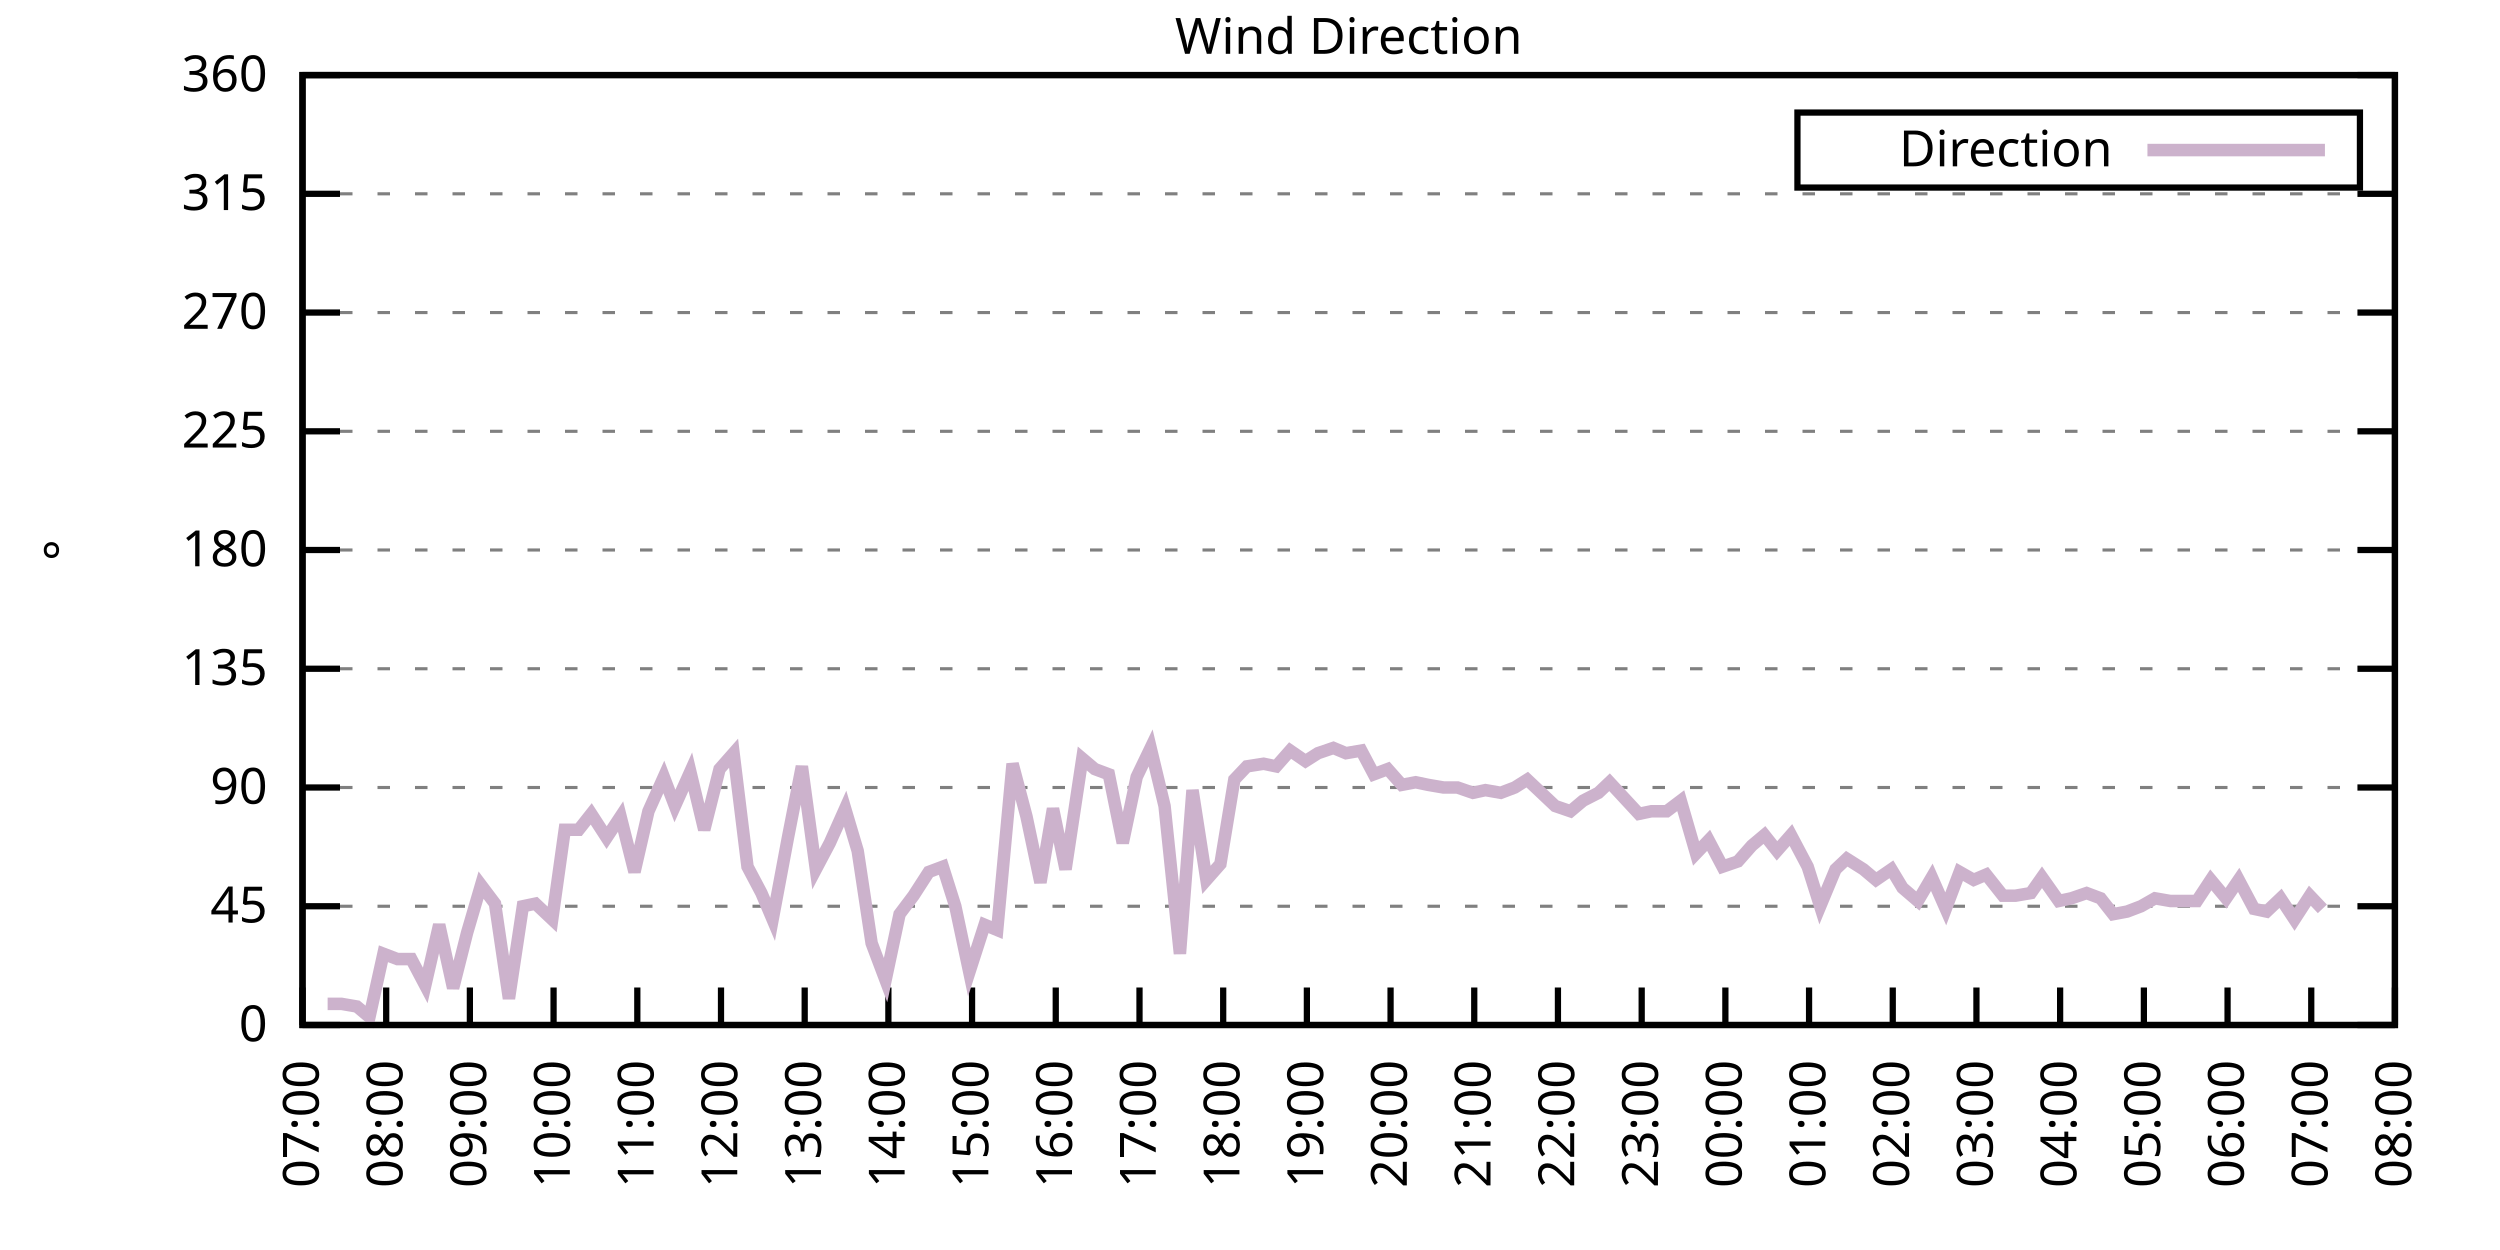
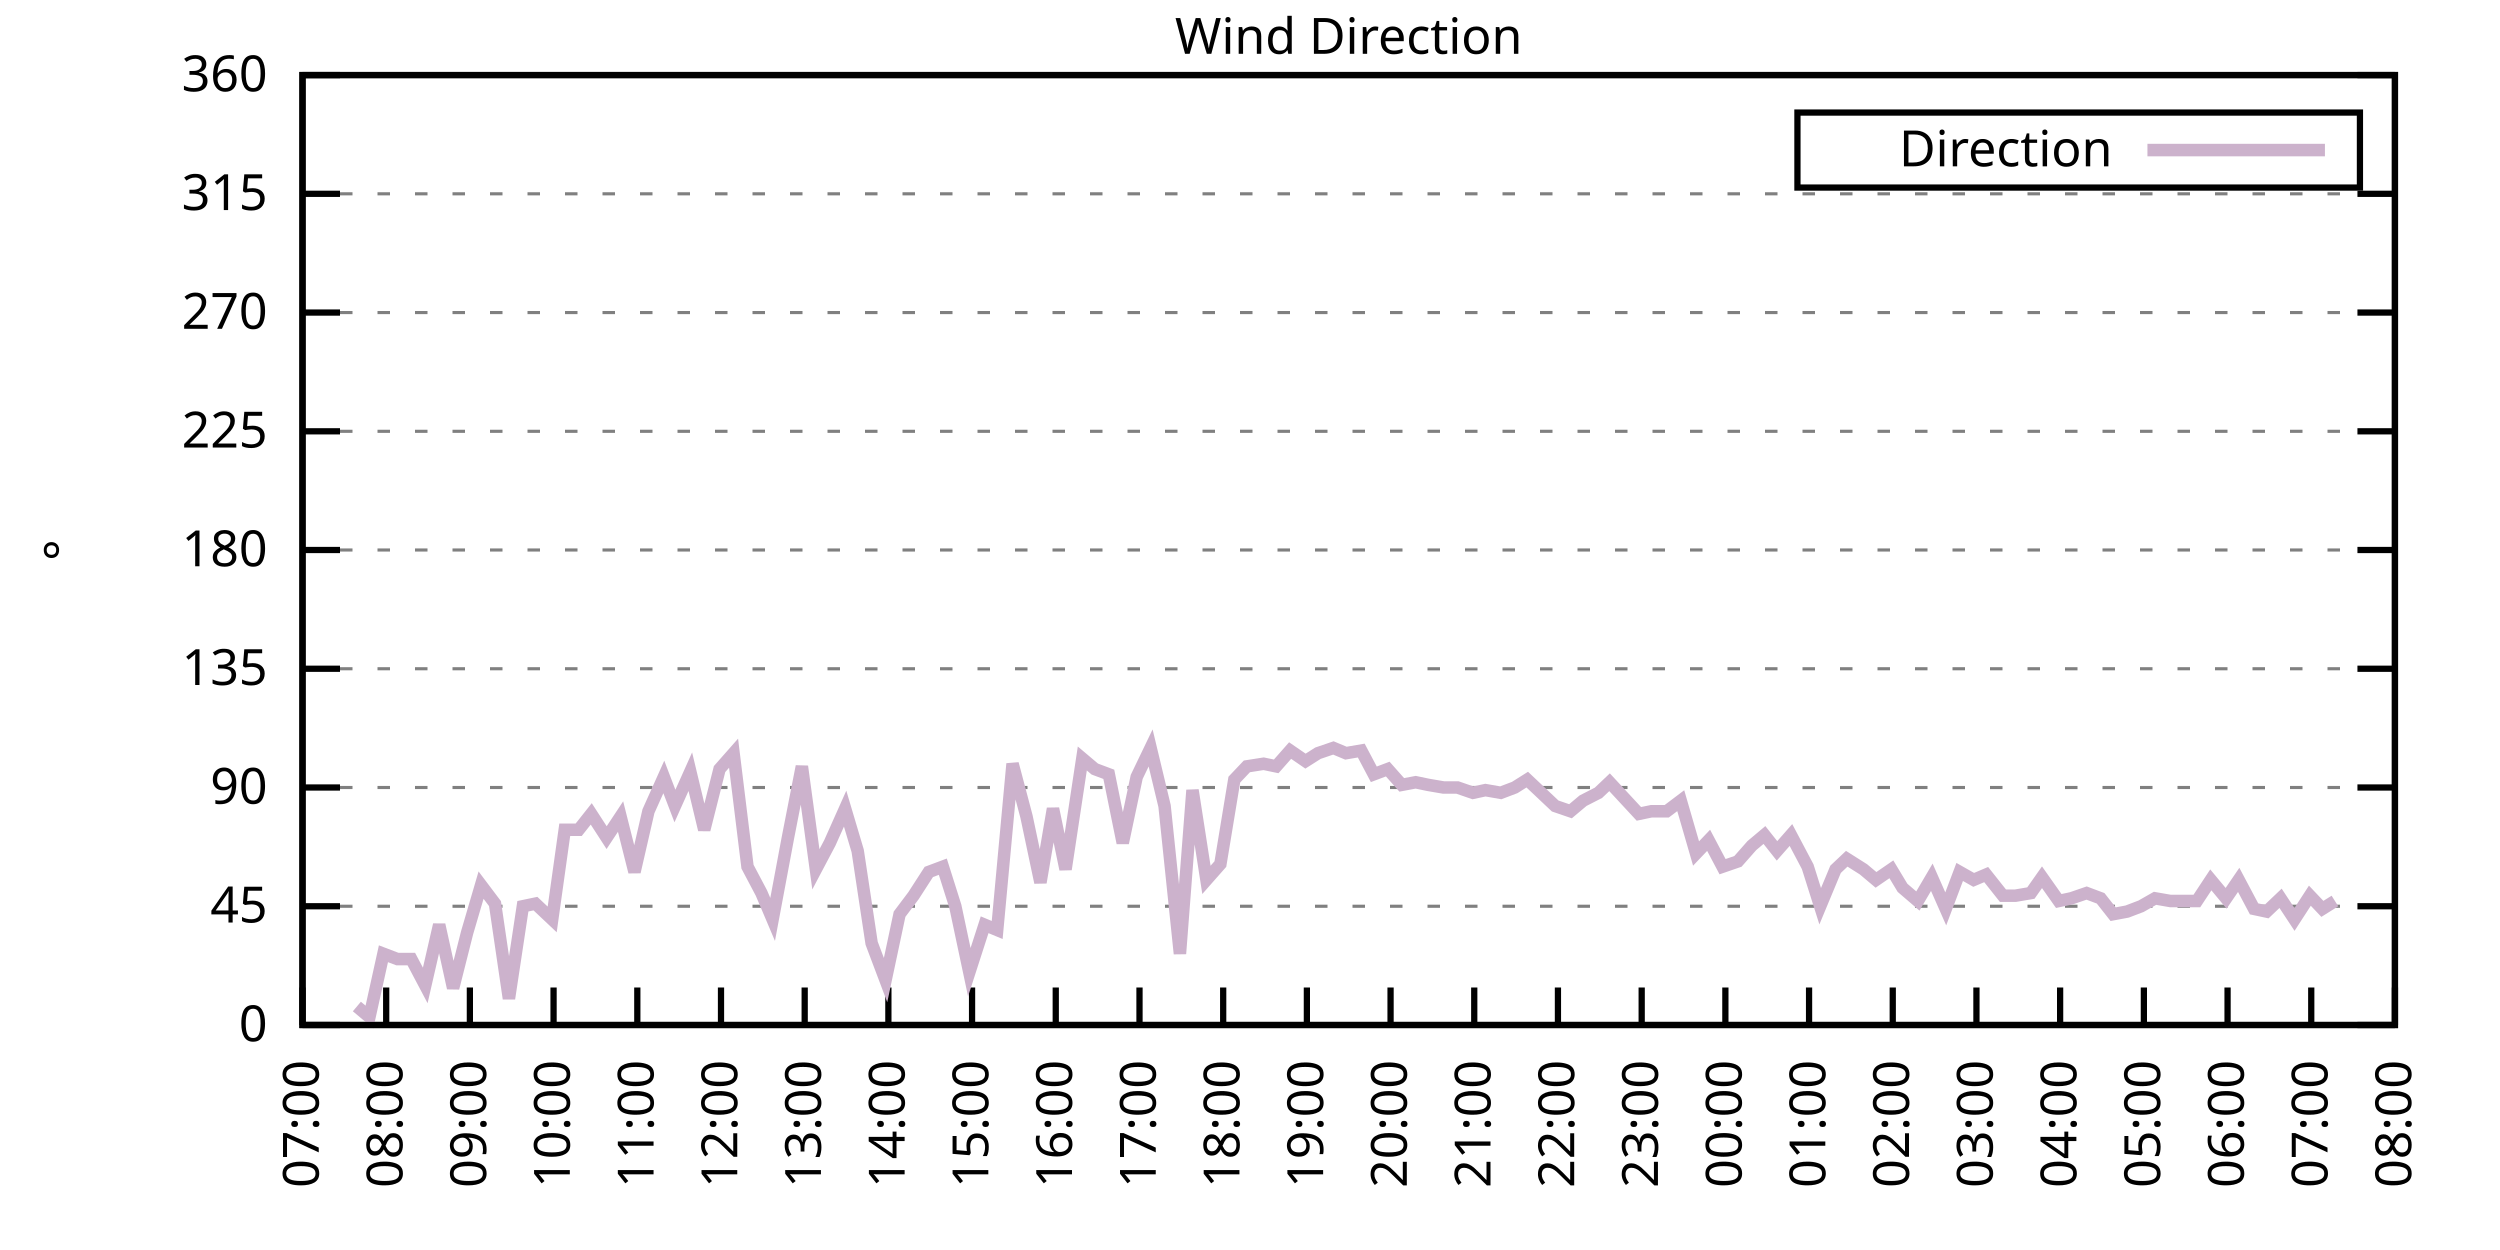
<svg xmlns="http://www.w3.org/2000/svg" xmlns:xlink="http://www.w3.org/1999/xlink" width="400" height="200" viewBox="0 0 400 200">
  <g id="gnuplot_canvas">
    <rect x="0" y="0" width="400" height="200" fill="none" />
    <defs>
      <circle id="gpDot" r="0.5" stroke-width="0.5" stroke="currentColor" />
      <path id="gpPt0" stroke-width="0.333" stroke="currentColor" d="M-1,0 h2 M0,-1 v2" />
      <path id="gpPt1" stroke-width="0.333" stroke="currentColor" d="M-1,-1 L1,1 M1,-1 L-1,1" />
      <path id="gpPt2" stroke-width="0.333" stroke="currentColor" d="M-1,0 L1,0 M0,-1 L0,1 M-1,-1 L1,1 M-1,1 L1,-1" />
      <rect id="gpPt3" stroke-width="0.333" stroke="currentColor" x="-1" y="-1" width="2" height="2" />
      <rect id="gpPt4" stroke-width="0.333" stroke="currentColor" fill="currentColor" x="-1" y="-1" width="2" height="2" />
      <circle id="gpPt5" stroke-width="0.333" stroke="currentColor" cx="0" cy="0" r="1" />
      <use xlink:href="#gpPt5" id="gpPt6" fill="currentColor" stroke="none" />
      <path id="gpPt7" stroke-width="0.333" stroke="currentColor" d="M0,-1.33 L-1.33,0.67 L1.33,0.67 z" />
      <use xlink:href="#gpPt7" id="gpPt8" fill="currentColor" stroke="none" />
      <use xlink:href="#gpPt7" id="gpPt9" stroke="currentColor" transform="rotate(180)" />
      <use xlink:href="#gpPt9" id="gpPt10" fill="currentColor" stroke="none" />
      <use xlink:href="#gpPt3" id="gpPt11" stroke="currentColor" transform="rotate(45)" />
      <use xlink:href="#gpPt11" id="gpPt12" fill="currentColor" stroke="none" />
      <path id="gpPt13" stroke-width="0.333" stroke="currentColor" d="M0,1.330 L1.265,0.411 L0.782,-1.067 L-0.782,-1.076 L-1.265,0.411 z" />
      <use xlink:href="#gpPt13" id="gpPt14" fill="currentColor" stroke="none" />
      <filter id="textbox" filterUnits="objectBoundingBox" x="0" y="0" height="1" width="1">
        <feFlood flood-color="white" flood-opacity="1" result="bgnd" />
        <feComposite in="SourceGraphic" in2="bgnd" operator="atop" />
      </filter>
      <filter id="greybox" filterUnits="objectBoundingBox" x="0" y="0" height="1" width="1">
        <feFlood flood-color="lightgrey" flood-opacity="1" result="grey" />
        <feComposite in="SourceGraphic" in2="grey" operator="atop" />
      </filter>
    </defs>
    <g fill="none" color="white" stroke="currentColor" stroke-width="1.00" stroke-linecap="butt" stroke-linejoin="miter">
</g>
    <g fill="none" color="black" stroke="currentColor" stroke-width="1.00" stroke-linecap="butt" stroke-linejoin="miter">
      <g stroke="none" shape-rendering="crispEdges">
        <polygon fill="rgb(255, 255, 255)" points="48.40,164.00 383.18,164.00 383.18,12.02 48.40,12.02 " />
      </g>
    </g>
    <g fill="none" color="black" stroke="currentColor" stroke-width="1.00" stroke-linecap="butt" stroke-linejoin="miter">
</g>
    <g fill="none" color="black" stroke="black" stroke-width="0.50" stroke-linecap="butt" stroke-linejoin="miter">
</g>
    <g fill="none" color="gray" stroke="currentColor" stroke-width="0.50" stroke-linecap="butt" stroke-linejoin="miter">
      <path stroke="gray" stroke-dasharray="2,4" class="gridline" d="M48.40,164.00 L383.19,164.00  " />
    </g>
    <g fill="none" color="gray" stroke="gray" stroke-width="1.00" stroke-linecap="butt" stroke-linejoin="miter">
</g>
    <g fill="none" color="black" stroke="currentColor" stroke-width="1.00" stroke-linecap="butt" stroke-linejoin="miter">
      <path stroke="black" d="M48.40,164.00 L54.40,164.00 M383.19,164.00 L377.19,164.00  " />
      <g transform="translate(42.80,166.60)" stroke="none" fill="black" font-family="Sans" font-size="8.00" text-anchor="end">
        <text>
          <tspan font-family="Sans"> 0</tspan>
        </text>
      </g>
    </g>
    <g fill="none" color="black" stroke="currentColor" stroke-width="1.00" stroke-linecap="butt" stroke-linejoin="miter">
</g>
    <g fill="none" color="black" stroke="black" stroke-width="0.50" stroke-linecap="butt" stroke-linejoin="miter">
</g>
    <g fill="none" color="gray" stroke="currentColor" stroke-width="0.50" stroke-linecap="butt" stroke-linejoin="miter">
      <path stroke="gray" stroke-dasharray="2,4" class="gridline" d="M48.40,145.00 L383.19,145.00  " />
    </g>
    <g fill="none" color="gray" stroke="gray" stroke-width="1.00" stroke-linecap="butt" stroke-linejoin="miter">
</g>
    <g fill="none" color="black" stroke="currentColor" stroke-width="1.00" stroke-linecap="butt" stroke-linejoin="miter">
      <path stroke="black" d="M48.40,145.00 L54.40,145.00 M383.19,145.00 L377.19,145.00  " />
      <g transform="translate(42.80,147.60)" stroke="none" fill="black" font-family="Sans" font-size="8.00" text-anchor="end">
        <text>
          <tspan font-family="Sans"> 45</tspan>
        </text>
      </g>
    </g>
    <g fill="none" color="black" stroke="currentColor" stroke-width="1.00" stroke-linecap="butt" stroke-linejoin="miter">
</g>
    <g fill="none" color="black" stroke="black" stroke-width="0.50" stroke-linecap="butt" stroke-linejoin="miter">
</g>
    <g fill="none" color="gray" stroke="currentColor" stroke-width="0.50" stroke-linecap="butt" stroke-linejoin="miter">
      <path stroke="gray" stroke-dasharray="2,4" class="gridline" d="M48.40,126.00 L383.19,126.00  " />
    </g>
    <g fill="none" color="gray" stroke="gray" stroke-width="1.00" stroke-linecap="butt" stroke-linejoin="miter">
</g>
    <g fill="none" color="black" stroke="currentColor" stroke-width="1.00" stroke-linecap="butt" stroke-linejoin="miter">
      <path stroke="black" d="M48.40,126.00 L54.40,126.00 M383.19,126.00 L377.19,126.00  " />
      <g transform="translate(42.80,128.60)" stroke="none" fill="black" font-family="Sans" font-size="8.00" text-anchor="end">
        <text>
          <tspan font-family="Sans"> 90</tspan>
        </text>
      </g>
    </g>
    <g fill="none" color="black" stroke="currentColor" stroke-width="1.00" stroke-linecap="butt" stroke-linejoin="miter">
</g>
    <g fill="none" color="black" stroke="black" stroke-width="0.50" stroke-linecap="butt" stroke-linejoin="miter">
</g>
    <g fill="none" color="gray" stroke="currentColor" stroke-width="0.50" stroke-linecap="butt" stroke-linejoin="miter">
      <path stroke="gray" stroke-dasharray="2,4" class="gridline" d="M48.40,107.00 L383.19,107.00  " />
    </g>
    <g fill="none" color="gray" stroke="gray" stroke-width="1.00" stroke-linecap="butt" stroke-linejoin="miter">
</g>
    <g fill="none" color="black" stroke="currentColor" stroke-width="1.00" stroke-linecap="butt" stroke-linejoin="miter">
      <path stroke="black" d="M48.40,107.00 L54.40,107.00 M383.19,107.00 L377.19,107.00  " />
      <g transform="translate(42.80,109.60)" stroke="none" fill="black" font-family="Sans" font-size="8.00" text-anchor="end">
        <text>
          <tspan font-family="Sans"> 135</tspan>
        </text>
      </g>
    </g>
    <g fill="none" color="black" stroke="currentColor" stroke-width="1.00" stroke-linecap="butt" stroke-linejoin="miter">
</g>
    <g fill="none" color="black" stroke="black" stroke-width="0.50" stroke-linecap="butt" stroke-linejoin="miter">
</g>
    <g fill="none" color="gray" stroke="currentColor" stroke-width="0.50" stroke-linecap="butt" stroke-linejoin="miter">
      <path stroke="gray" stroke-dasharray="2,4" class="gridline" d="M48.40,88.00 L383.19,88.00  " />
    </g>
    <g fill="none" color="gray" stroke="gray" stroke-width="1.00" stroke-linecap="butt" stroke-linejoin="miter">
</g>
    <g fill="none" color="black" stroke="currentColor" stroke-width="1.00" stroke-linecap="butt" stroke-linejoin="miter">
      <path stroke="black" d="M48.40,88.00 L54.40,88.00 M383.19,88.00 L377.19,88.00  " />
      <g transform="translate(42.80,90.60)" stroke="none" fill="black" font-family="Sans" font-size="8.00" text-anchor="end">
        <text>
          <tspan font-family="Sans"> 180</tspan>
        </text>
      </g>
    </g>
    <g fill="none" color="black" stroke="currentColor" stroke-width="1.00" stroke-linecap="butt" stroke-linejoin="miter">
</g>
    <g fill="none" color="black" stroke="black" stroke-width="0.50" stroke-linecap="butt" stroke-linejoin="miter">
</g>
    <g fill="none" color="gray" stroke="currentColor" stroke-width="0.50" stroke-linecap="butt" stroke-linejoin="miter">
      <path stroke="gray" stroke-dasharray="2,4" class="gridline" d="M48.40,69.01 L383.19,69.01  " />
    </g>
    <g fill="none" color="gray" stroke="gray" stroke-width="1.00" stroke-linecap="butt" stroke-linejoin="miter">
</g>
    <g fill="none" color="black" stroke="currentColor" stroke-width="1.00" stroke-linecap="butt" stroke-linejoin="miter">
      <path stroke="black" d="M48.40,69.01 L54.40,69.01 M383.19,69.01 L377.19,69.01  " />
      <g transform="translate(42.80,71.61)" stroke="none" fill="black" font-family="Sans" font-size="8.00" text-anchor="end">
        <text>
          <tspan font-family="Sans"> 225</tspan>
        </text>
      </g>
    </g>
    <g fill="none" color="black" stroke="currentColor" stroke-width="1.00" stroke-linecap="butt" stroke-linejoin="miter">
</g>
    <g fill="none" color="black" stroke="black" stroke-width="0.50" stroke-linecap="butt" stroke-linejoin="miter">
</g>
    <g fill="none" color="gray" stroke="currentColor" stroke-width="0.50" stroke-linecap="butt" stroke-linejoin="miter">
      <path stroke="gray" stroke-dasharray="2,4" class="gridline" d="M48.40,50.01 L383.19,50.01  " />
    </g>
    <g fill="none" color="gray" stroke="gray" stroke-width="1.00" stroke-linecap="butt" stroke-linejoin="miter">
</g>
    <g fill="none" color="black" stroke="currentColor" stroke-width="1.00" stroke-linecap="butt" stroke-linejoin="miter">
      <path stroke="black" d="M48.40,50.01 L54.40,50.01 M383.19,50.01 L377.19,50.01  " />
      <g transform="translate(42.80,52.61)" stroke="none" fill="black" font-family="Sans" font-size="8.00" text-anchor="end">
        <text>
          <tspan font-family="Sans"> 270</tspan>
        </text>
      </g>
    </g>
    <g fill="none" color="black" stroke="currentColor" stroke-width="1.00" stroke-linecap="butt" stroke-linejoin="miter">
</g>
    <g fill="none" color="black" stroke="black" stroke-width="0.50" stroke-linecap="butt" stroke-linejoin="miter">
</g>
    <g fill="none" color="gray" stroke="currentColor" stroke-width="0.50" stroke-linecap="butt" stroke-linejoin="miter">
      <path stroke="gray" stroke-dasharray="2,4" class="gridline" d="M48.40,31.01 L383.19,31.01  " />
    </g>
    <g fill="none" color="gray" stroke="gray" stroke-width="1.00" stroke-linecap="butt" stroke-linejoin="miter">
</g>
    <g fill="none" color="black" stroke="currentColor" stroke-width="1.00" stroke-linecap="butt" stroke-linejoin="miter">
      <path stroke="black" d="M48.40,31.01 L54.40,31.01 M383.19,31.01 L377.19,31.01  " />
      <g transform="translate(42.80,33.61)" stroke="none" fill="black" font-family="Sans" font-size="8.00" text-anchor="end">
        <text>
          <tspan font-family="Sans"> 315</tspan>
        </text>
      </g>
    </g>
    <g fill="none" color="black" stroke="currentColor" stroke-width="1.00" stroke-linecap="butt" stroke-linejoin="miter">
</g>
    <g fill="none" color="black" stroke="black" stroke-width="0.50" stroke-linecap="butt" stroke-linejoin="miter">
</g>
    <g fill="none" color="gray" stroke="currentColor" stroke-width="0.50" stroke-linecap="butt" stroke-linejoin="miter">
      <path stroke="gray" stroke-dasharray="2,4" class="gridline" d="M48.40,12.01 L383.19,12.01  " />
    </g>
    <g fill="none" color="gray" stroke="gray" stroke-width="1.00" stroke-linecap="butt" stroke-linejoin="miter">
</g>
    <g fill="none" color="black" stroke="currentColor" stroke-width="1.00" stroke-linecap="butt" stroke-linejoin="miter">
      <path stroke="black" d="M48.40,12.01 L54.40,12.01 M383.19,12.01 L377.19,12.01  " />
      <g transform="translate(42.80,14.61)" stroke="none" fill="black" font-family="Sans" font-size="8.00" text-anchor="end">
        <text>
          <tspan font-family="Sans"> 360</tspan>
        </text>
      </g>
    </g>
    <g fill="none" color="black" stroke="currentColor" stroke-width="1.00" stroke-linecap="butt" stroke-linejoin="miter">
      <path stroke="black" d="M48.40,164.00 L48.40,158.00  " />
      <g transform="translate(51.00,169.60) rotate(270.00)" stroke="none" fill="black" font-family="Sans" font-size="8.00" text-anchor="end">
        <text>
          <tspan font-family="Sans">07:00</tspan>
        </text>
      </g>
    </g>
    <g fill="none" color="black" stroke="currentColor" stroke-width="1.00" stroke-linecap="butt" stroke-linejoin="miter">
      <path stroke="black" d="M61.79,164.00 L61.79,158.00  " />
      <g transform="translate(64.39,169.60) rotate(270.00)" stroke="none" fill="black" font-family="Sans" font-size="8.00" text-anchor="end">
        <text>
          <tspan font-family="Sans">08:00</tspan>
        </text>
      </g>
    </g>
    <g fill="none" color="black" stroke="currentColor" stroke-width="1.00" stroke-linecap="butt" stroke-linejoin="miter">
      <path stroke="black" d="M75.18,164.00 L75.18,158.00  " />
      <g transform="translate(77.78,169.60) rotate(270.00)" stroke="none" fill="black" font-family="Sans" font-size="8.00" text-anchor="end">
        <text>
          <tspan font-family="Sans">09:00</tspan>
        </text>
      </g>
    </g>
    <g fill="none" color="black" stroke="currentColor" stroke-width="1.00" stroke-linecap="butt" stroke-linejoin="miter">
      <path stroke="black" d="M88.57,164.00 L88.57,158.00  " />
      <g transform="translate(91.17,169.60) rotate(270.00)" stroke="none" fill="black" font-family="Sans" font-size="8.00" text-anchor="end">
        <text>
          <tspan font-family="Sans">10:00</tspan>
        </text>
      </g>
    </g>
    <g fill="none" color="black" stroke="currentColor" stroke-width="1.00" stroke-linecap="butt" stroke-linejoin="miter">
      <path stroke="black" d="M101.97,164.00 L101.97,158.00  " />
      <g transform="translate(104.57,169.60) rotate(270.00)" stroke="none" fill="black" font-family="Sans" font-size="8.00" text-anchor="end">
        <text>
          <tspan font-family="Sans">11:00</tspan>
        </text>
      </g>
    </g>
    <g fill="none" color="black" stroke="currentColor" stroke-width="1.00" stroke-linecap="butt" stroke-linejoin="miter">
      <path stroke="black" d="M115.36,164.00 L115.36,158.00  " />
      <g transform="translate(117.96,169.60) rotate(270.00)" stroke="none" fill="black" font-family="Sans" font-size="8.00" text-anchor="end">
        <text>
          <tspan font-family="Sans">12:00</tspan>
        </text>
      </g>
    </g>
    <g fill="none" color="black" stroke="currentColor" stroke-width="1.00" stroke-linecap="butt" stroke-linejoin="miter">
      <path stroke="black" d="M128.75,164.00 L128.75,158.00  " />
      <g transform="translate(131.35,169.60) rotate(270.00)" stroke="none" fill="black" font-family="Sans" font-size="8.00" text-anchor="end">
        <text>
          <tspan font-family="Sans">13:00</tspan>
        </text>
      </g>
    </g>
    <g fill="none" color="black" stroke="currentColor" stroke-width="1.00" stroke-linecap="butt" stroke-linejoin="miter">
      <path stroke="black" d="M142.14,164.00 L142.14,158.00  " />
      <g transform="translate(144.74,169.60) rotate(270.00)" stroke="none" fill="black" font-family="Sans" font-size="8.00" text-anchor="end">
        <text>
          <tspan font-family="Sans">14:00</tspan>
        </text>
      </g>
    </g>
    <g fill="none" color="black" stroke="currentColor" stroke-width="1.00" stroke-linecap="butt" stroke-linejoin="miter">
      <path stroke="black" d="M155.53,164.00 L155.53,158.00  " />
      <g transform="translate(158.13,169.60) rotate(270.00)" stroke="none" fill="black" font-family="Sans" font-size="8.00" text-anchor="end">
        <text>
          <tspan font-family="Sans">15:00</tspan>
        </text>
      </g>
    </g>
    <g fill="none" color="black" stroke="currentColor" stroke-width="1.00" stroke-linecap="butt" stroke-linejoin="miter">
      <path stroke="black" d="M168.92,164.00 L168.92,158.00  " />
      <g transform="translate(171.52,169.60) rotate(270.00)" stroke="none" fill="black" font-family="Sans" font-size="8.00" text-anchor="end">
        <text>
          <tspan font-family="Sans">16:00</tspan>
        </text>
      </g>
    </g>
    <g fill="none" color="black" stroke="currentColor" stroke-width="1.00" stroke-linecap="butt" stroke-linejoin="miter">
      <path stroke="black" d="M182.32,164.00 L182.32,158.00  " />
      <g transform="translate(184.92,169.60) rotate(270.00)" stroke="none" fill="black" font-family="Sans" font-size="8.00" text-anchor="end">
        <text>
          <tspan font-family="Sans">17:00</tspan>
        </text>
      </g>
    </g>
    <g fill="none" color="black" stroke="currentColor" stroke-width="1.00" stroke-linecap="butt" stroke-linejoin="miter">
      <path stroke="black" d="M195.71,164.00 L195.71,158.00  " />
      <g transform="translate(198.31,169.60) rotate(270.00)" stroke="none" fill="black" font-family="Sans" font-size="8.00" text-anchor="end">
        <text>
          <tspan font-family="Sans">18:00</tspan>
        </text>
      </g>
    </g>
    <g fill="none" color="black" stroke="currentColor" stroke-width="1.00" stroke-linecap="butt" stroke-linejoin="miter">
      <path stroke="black" d="M209.10,164.00 L209.10,158.00  " />
      <g transform="translate(211.70,169.60) rotate(270.00)" stroke="none" fill="black" font-family="Sans" font-size="8.00" text-anchor="end">
        <text>
          <tspan font-family="Sans">19:00</tspan>
        </text>
      </g>
    </g>
    <g fill="none" color="black" stroke="currentColor" stroke-width="1.00" stroke-linecap="butt" stroke-linejoin="miter">
      <path stroke="black" d="M222.49,164.00 L222.49,158.00  " />
      <g transform="translate(225.09,169.60) rotate(270.00)" stroke="none" fill="black" font-family="Sans" font-size="8.00" text-anchor="end">
        <text>
          <tspan font-family="Sans">20:00</tspan>
        </text>
      </g>
    </g>
    <g fill="none" color="black" stroke="currentColor" stroke-width="1.00" stroke-linecap="butt" stroke-linejoin="miter">
      <path stroke="black" d="M235.88,164.00 L235.88,158.00  " />
      <g transform="translate(238.48,169.60) rotate(270.00)" stroke="none" fill="black" font-family="Sans" font-size="8.00" text-anchor="end">
        <text>
          <tspan font-family="Sans">21:00</tspan>
        </text>
      </g>
    </g>
    <g fill="none" color="black" stroke="currentColor" stroke-width="1.00" stroke-linecap="butt" stroke-linejoin="miter">
      <path stroke="black" d="M249.27,164.00 L249.27,158.00  " />
      <g transform="translate(251.87,169.60) rotate(270.00)" stroke="none" fill="black" font-family="Sans" font-size="8.00" text-anchor="end">
        <text>
          <tspan font-family="Sans">22:00</tspan>
        </text>
      </g>
    </g>
    <g fill="none" color="black" stroke="currentColor" stroke-width="1.00" stroke-linecap="butt" stroke-linejoin="miter">
      <path stroke="black" d="M262.67,164.00 L262.67,158.00  " />
      <g transform="translate(265.27,169.60) rotate(270.00)" stroke="none" fill="black" font-family="Sans" font-size="8.00" text-anchor="end">
        <text>
          <tspan font-family="Sans">23:00</tspan>
        </text>
      </g>
    </g>
    <g fill="none" color="black" stroke="currentColor" stroke-width="1.00" stroke-linecap="butt" stroke-linejoin="miter">
      <path stroke="black" d="M276.06,164.00 L276.06,158.00  " />
      <g transform="translate(278.66,169.60) rotate(270.00)" stroke="none" fill="black" font-family="Sans" font-size="8.00" text-anchor="end">
        <text>
          <tspan font-family="Sans">00:00</tspan>
        </text>
      </g>
    </g>
    <g fill="none" color="black" stroke="currentColor" stroke-width="1.00" stroke-linecap="butt" stroke-linejoin="miter">
      <path stroke="black" d="M289.45,164.00 L289.45,158.00  " />
      <g transform="translate(292.05,169.60) rotate(270.00)" stroke="none" fill="black" font-family="Sans" font-size="8.00" text-anchor="end">
        <text>
          <tspan font-family="Sans">01:00</tspan>
        </text>
      </g>
    </g>
    <g fill="none" color="black" stroke="currentColor" stroke-width="1.00" stroke-linecap="butt" stroke-linejoin="miter">
      <path stroke="black" d="M302.84,164.00 L302.84,158.00  " />
      <g transform="translate(305.44,169.60) rotate(270.00)" stroke="none" fill="black" font-family="Sans" font-size="8.00" text-anchor="end">
        <text>
          <tspan font-family="Sans">02:00</tspan>
        </text>
      </g>
    </g>
    <g fill="none" color="black" stroke="currentColor" stroke-width="1.00" stroke-linecap="butt" stroke-linejoin="miter">
      <path stroke="black" d="M316.23,164.00 L316.23,158.00  " />
      <g transform="translate(318.83,169.60) rotate(270.00)" stroke="none" fill="black" font-family="Sans" font-size="8.00" text-anchor="end">
        <text>
          <tspan font-family="Sans">03:00</tspan>
        </text>
      </g>
    </g>
    <g fill="none" color="black" stroke="currentColor" stroke-width="1.00" stroke-linecap="butt" stroke-linejoin="miter">
      <path stroke="black" d="M329.62,164.00 L329.62,158.00  " />
      <g transform="translate(332.22,169.60) rotate(270.00)" stroke="none" fill="black" font-family="Sans" font-size="8.00" text-anchor="end">
        <text>
          <tspan font-family="Sans">04:00</tspan>
        </text>
      </g>
    </g>
    <g fill="none" color="black" stroke="currentColor" stroke-width="1.00" stroke-linecap="butt" stroke-linejoin="miter">
      <path stroke="black" d="M343.02,164.00 L343.02,158.00  " />
      <g transform="translate(345.62,169.60) rotate(270.00)" stroke="none" fill="black" font-family="Sans" font-size="8.00" text-anchor="end">
        <text>
          <tspan font-family="Sans">05:00</tspan>
        </text>
      </g>
    </g>
    <g fill="none" color="black" stroke="currentColor" stroke-width="1.00" stroke-linecap="butt" stroke-linejoin="miter">
      <path stroke="black" d="M356.41,164.00 L356.41,158.00  " />
      <g transform="translate(359.01,169.60) rotate(270.00)" stroke="none" fill="black" font-family="Sans" font-size="8.00" text-anchor="end">
        <text>
          <tspan font-family="Sans">06:00</tspan>
        </text>
      </g>
    </g>
    <g fill="none" color="black" stroke="currentColor" stroke-width="1.00" stroke-linecap="butt" stroke-linejoin="miter">
      <path stroke="black" d="M369.80,164.00 L369.80,158.00  " />
      <g transform="translate(372.40,169.60) rotate(270.00)" stroke="none" fill="black" font-family="Sans" font-size="8.00" text-anchor="end">
        <text>
          <tspan font-family="Sans">07:00</tspan>
        </text>
      </g>
    </g>
    <g fill="none" color="black" stroke="currentColor" stroke-width="1.00" stroke-linecap="butt" stroke-linejoin="miter">
      <path stroke="black" d="M383.19,164.00 L383.19,158.00  " />
      <g transform="translate(385.79,169.60) rotate(270.00)" stroke="none" fill="black" font-family="Sans" font-size="8.00" text-anchor="end">
        <text>
          <tspan font-family="Sans">08:00</tspan>
        </text>
      </g>
    </g>
    <g fill="none" color="black" stroke="currentColor" stroke-width="1.00" stroke-linecap="butt" stroke-linejoin="miter">
</g>
    <g fill="none" color="black" stroke="currentColor" stroke-width="1.00" stroke-linecap="butt" stroke-linejoin="miter">
      <path stroke="black" d="M48.40,12.01 L48.40,164.00 L383.19,164.00 L383.19,12.01 L48.40,12.01 Z  " />
    </g>
    <g fill="none" color="black" stroke="currentColor" stroke-width="1.00" stroke-linecap="butt" stroke-linejoin="miter">
</g>
    <g fill="none" color="black" stroke="currentColor" stroke-width="1.00" stroke-linecap="butt" stroke-linejoin="miter">
      <path stroke="black" d="M287.59,30.01 L287.59,18.01 L377.59,18.01 L377.59,30.01 L287.59,30.01 Z  " />
    </g>
    <g id="Wind_direction_plot_1">
      <g fill="none" color="white" stroke="black" stroke-width="2.00" stroke-linecap="butt" stroke-linejoin="miter">
</g>
      <g fill="none" color="black" stroke="currentColor" stroke-width="2.00" stroke-linecap="butt" stroke-linejoin="miter">
        <g transform="translate(337.99,26.61)" stroke="none" fill="black" font-family="Sans" font-size="8.00" text-anchor="end">
          <text>
            <tspan font-family="Sans">Direction</tspan>
          </text>
        </g>
      </g>
      <g fill="none" color="black" stroke="currentColor" stroke-width="2.00" stroke-linecap="butt" stroke-linejoin="miter">
-         <path stroke="rgb(204, 178, 204)" d="M343.59,24.01 L371.99,24.01 M52.42,160.62 L54.65,160.62 L57.10,161.04 L59.11,162.73 L61.35,152.60 L63.58,153.45   L65.81,153.45 L68.04,157.67 L70.27,147.96 L72.50,158.09 L74.74,149.22 L76.97,141.62 L79.20,144.58 L81.43,159.78   L83.66,145.00 L85.67,144.58 L88.35,147.11 L90.36,132.76 L92.59,132.76 L94.60,130.22 L97.06,134.02 L99.29,130.65   L101.52,139.51 L103.75,129.80 L106.21,124.31 L107.99,128.96 L110.45,123.47 L112.68,132.76 L115.13,123.05 L117.37,120.51   L119.60,138.67 L121.83,142.89 L123.62,147.11 L126.07,134.02 L128.30,122.62 L130.54,139.09 L132.77,134.87 L135.22,129.38   L137.23,136.14 L139.46,150.91 L141.69,156.82 L143.93,146.27 L146.16,143.31 L148.61,139.51 L150.85,138.67 L152.85,145.00   L155.09,155.56 L157.54,147.96 L159.55,148.80 L162.01,122.20 L164.24,130.65 L166.47,141.20 L168.48,129.38 L170.49,139.09   L173.17,121.36 L175.17,123.05 L177.41,123.89 L179.64,134.87 L181.87,124.31 L184.10,119.67 L186.33,128.96 L188.79,152.60   L190.80,126.42 L193.03,140.78 L195.26,138.25 L197.49,124.74 L199.50,122.62 L202.18,122.20 L204.19,122.62 L206.42,120.09   L208.88,121.78 L210.88,120.51 L213.34,119.67 L215.35,120.51 L217.80,120.09 L219.81,123.89 L222.04,123.05 L224.28,125.58   L226.51,125.16 L228.52,125.58 L230.97,126.00 L233.20,126.00 L235.66,126.85 L237.67,126.42 L240.12,126.85 L242.36,126.00   L244.36,124.74 L248.83,128.96 L251.28,129.80 L253.29,128.11 L255.75,126.85 L257.53,125.16 L262.22,130.22 L264.23,129.80   L266.68,129.80 L268.92,128.11 L271.37,136.56 L273.38,134.45 L275.61,138.67 L278.07,137.82 L280.30,135.29 L282.31,133.60   L284.32,136.14 L286.55,133.60 L289.23,138.67 L291.23,145.00 L293.69,139.09 L295.48,137.40 L298.15,139.09 L300.16,140.78   L302.62,139.09 L304.40,142.05 L306.86,144.16 L309.09,140.36 L311.32,145.42 L313.55,139.51 L315.79,140.78 L317.79,139.93   L320.47,143.31 L322.48,143.31 L324.94,142.89 L326.72,140.36 L329.40,144.16 L331.41,143.73 L333.86,142.89 L336.10,143.73   L338.10,146.27 L340.34,145.85 L342.57,145.00 L344.80,143.73 L347.26,144.16 L349.26,144.16 L351.50,144.16 L353.73,140.78   L356.18,143.73 L358.19,140.78 L360.65,145.42 L362.66,145.85 L364.89,143.73 L367.12,147.11 L369.58,143.31 L371.58,145.42    " />
+         <path stroke="rgb(204, 178, 204)" d="M343.59,24.01 L371.99,24.01 M57.10,161.04 L59.11,162.73 L61.35,152.60 L63.58,153.45 L65.81,153.45 L68.04,157.67   L70.27,147.96 L72.50,158.09 L74.74,149.22 L76.97,141.62 L79.20,144.58 L81.43,159.78 L83.66,145.00 L85.67,144.58   L88.35,147.11 L90.36,132.76 L92.59,132.76 L94.60,130.22 L97.06,134.02 L99.29,130.65 L101.52,139.51 L103.75,129.80   L106.21,124.31 L107.99,128.96 L110.45,123.47 L112.68,132.76 L115.13,123.05 L117.37,120.51 L119.60,138.67 L121.83,142.89   L123.62,147.11 L126.07,134.02 L128.30,122.62 L130.54,139.09 L132.77,134.87 L135.22,129.38 L137.23,136.14 L139.46,150.91   L141.69,156.82 L143.93,146.27 L146.16,143.31 L148.61,139.51 L150.85,138.67 L152.85,145.00 L155.09,155.56 L157.54,147.96   L159.55,148.80 L162.01,122.20 L164.24,130.65 L166.47,141.20 L168.48,129.38 L170.49,139.09 L173.17,121.36 L175.17,123.05   L177.41,123.89 L179.64,134.87 L181.87,124.31 L184.10,119.67 L186.33,128.96 L188.79,152.60 L190.80,126.42 L193.03,140.78   L195.26,138.25 L197.49,124.74 L199.50,122.62 L202.18,122.20 L204.19,122.62 L206.42,120.09 L208.88,121.78 L210.88,120.51   L213.34,119.67 L215.35,120.51 L217.80,120.09 L219.81,123.89 L222.04,123.05 L224.28,125.58 L226.51,125.16 L228.52,125.58   L230.97,126.00 L233.20,126.00 L235.66,126.85 L237.67,126.42 L240.12,126.85 L242.36,126.00 L244.36,124.74 L248.83,128.96   L251.28,129.80 L253.29,128.11 L255.75,126.85 L257.53,125.16 L262.22,130.22 L264.23,129.80 L266.68,129.80 L268.92,128.11   L271.37,136.56 L273.38,134.45 L275.61,138.67 L278.07,137.82 L280.30,135.29 L282.31,133.60 L284.32,136.14 L286.55,133.60   L289.23,138.67 L291.23,145.00 L293.69,139.09 L295.48,137.40 L298.15,139.09 L300.16,140.78 L302.62,139.09 L304.40,142.05   L306.86,144.16 L309.09,140.36 L311.32,145.42 L313.55,139.51 L315.79,140.78 L317.79,139.93 L320.47,143.31 L322.48,143.31   L324.94,142.89 L326.72,140.36 L329.40,144.16 L331.41,143.73 L333.86,142.89 L336.10,143.73 L338.10,146.27 L340.34,145.85   L342.57,145.00 L344.80,143.73 L347.26,144.16 L349.26,144.16 L351.50,144.16 L353.73,140.78 L356.18,143.73 L358.19,140.78   L360.65,145.42 L362.66,145.85 L364.89,143.73 L367.12,147.11 L369.58,143.31 L371.58,145.42 L373.59,144.16  " />
      </g>
    </g>
    <g fill="none" color="black" stroke="currentColor" stroke-width="2.00" stroke-linecap="butt" stroke-linejoin="miter">
</g>
    <g fill="none" color="black" stroke="black" stroke-width="1.00" stroke-linecap="butt" stroke-linejoin="miter">
</g>
    <g fill="none" color="black" stroke="currentColor" stroke-width="1.00" stroke-linecap="butt" stroke-linejoin="miter">
      <path stroke="black" d="M48.40,12.01 L48.40,164.00 L383.19,164.00 L383.19,12.01 L48.40,12.01 Z  " />
      <g transform="translate(12.80,88.01) rotate(270.00)" stroke="none" fill="black" font-family="Sans" font-size="8.00" text-anchor="middle">
        <text>
          <tspan font-family="Sans">°</tspan>
        </text>
      </g>
    </g>
    <g fill="none" color="black" stroke="currentColor" stroke-width="1.00" stroke-linecap="butt" stroke-linejoin="miter">
</g>
    <g fill="none" color="black" stroke="currentColor" stroke-width="1.00" stroke-linecap="butt" stroke-linejoin="miter">
      <g transform="translate(215.79,8.61)" stroke="none" fill="black" font-family="Sans" font-size="8.00" text-anchor="middle">
        <text>
          <tspan font-family="Sans">Wind Direction</tspan>
        </text>
      </g>
    </g>
    <g fill="none" color="black" stroke="currentColor" stroke-width="1.00" stroke-linecap="butt" stroke-linejoin="miter">
</g>
  </g>
</svg>
